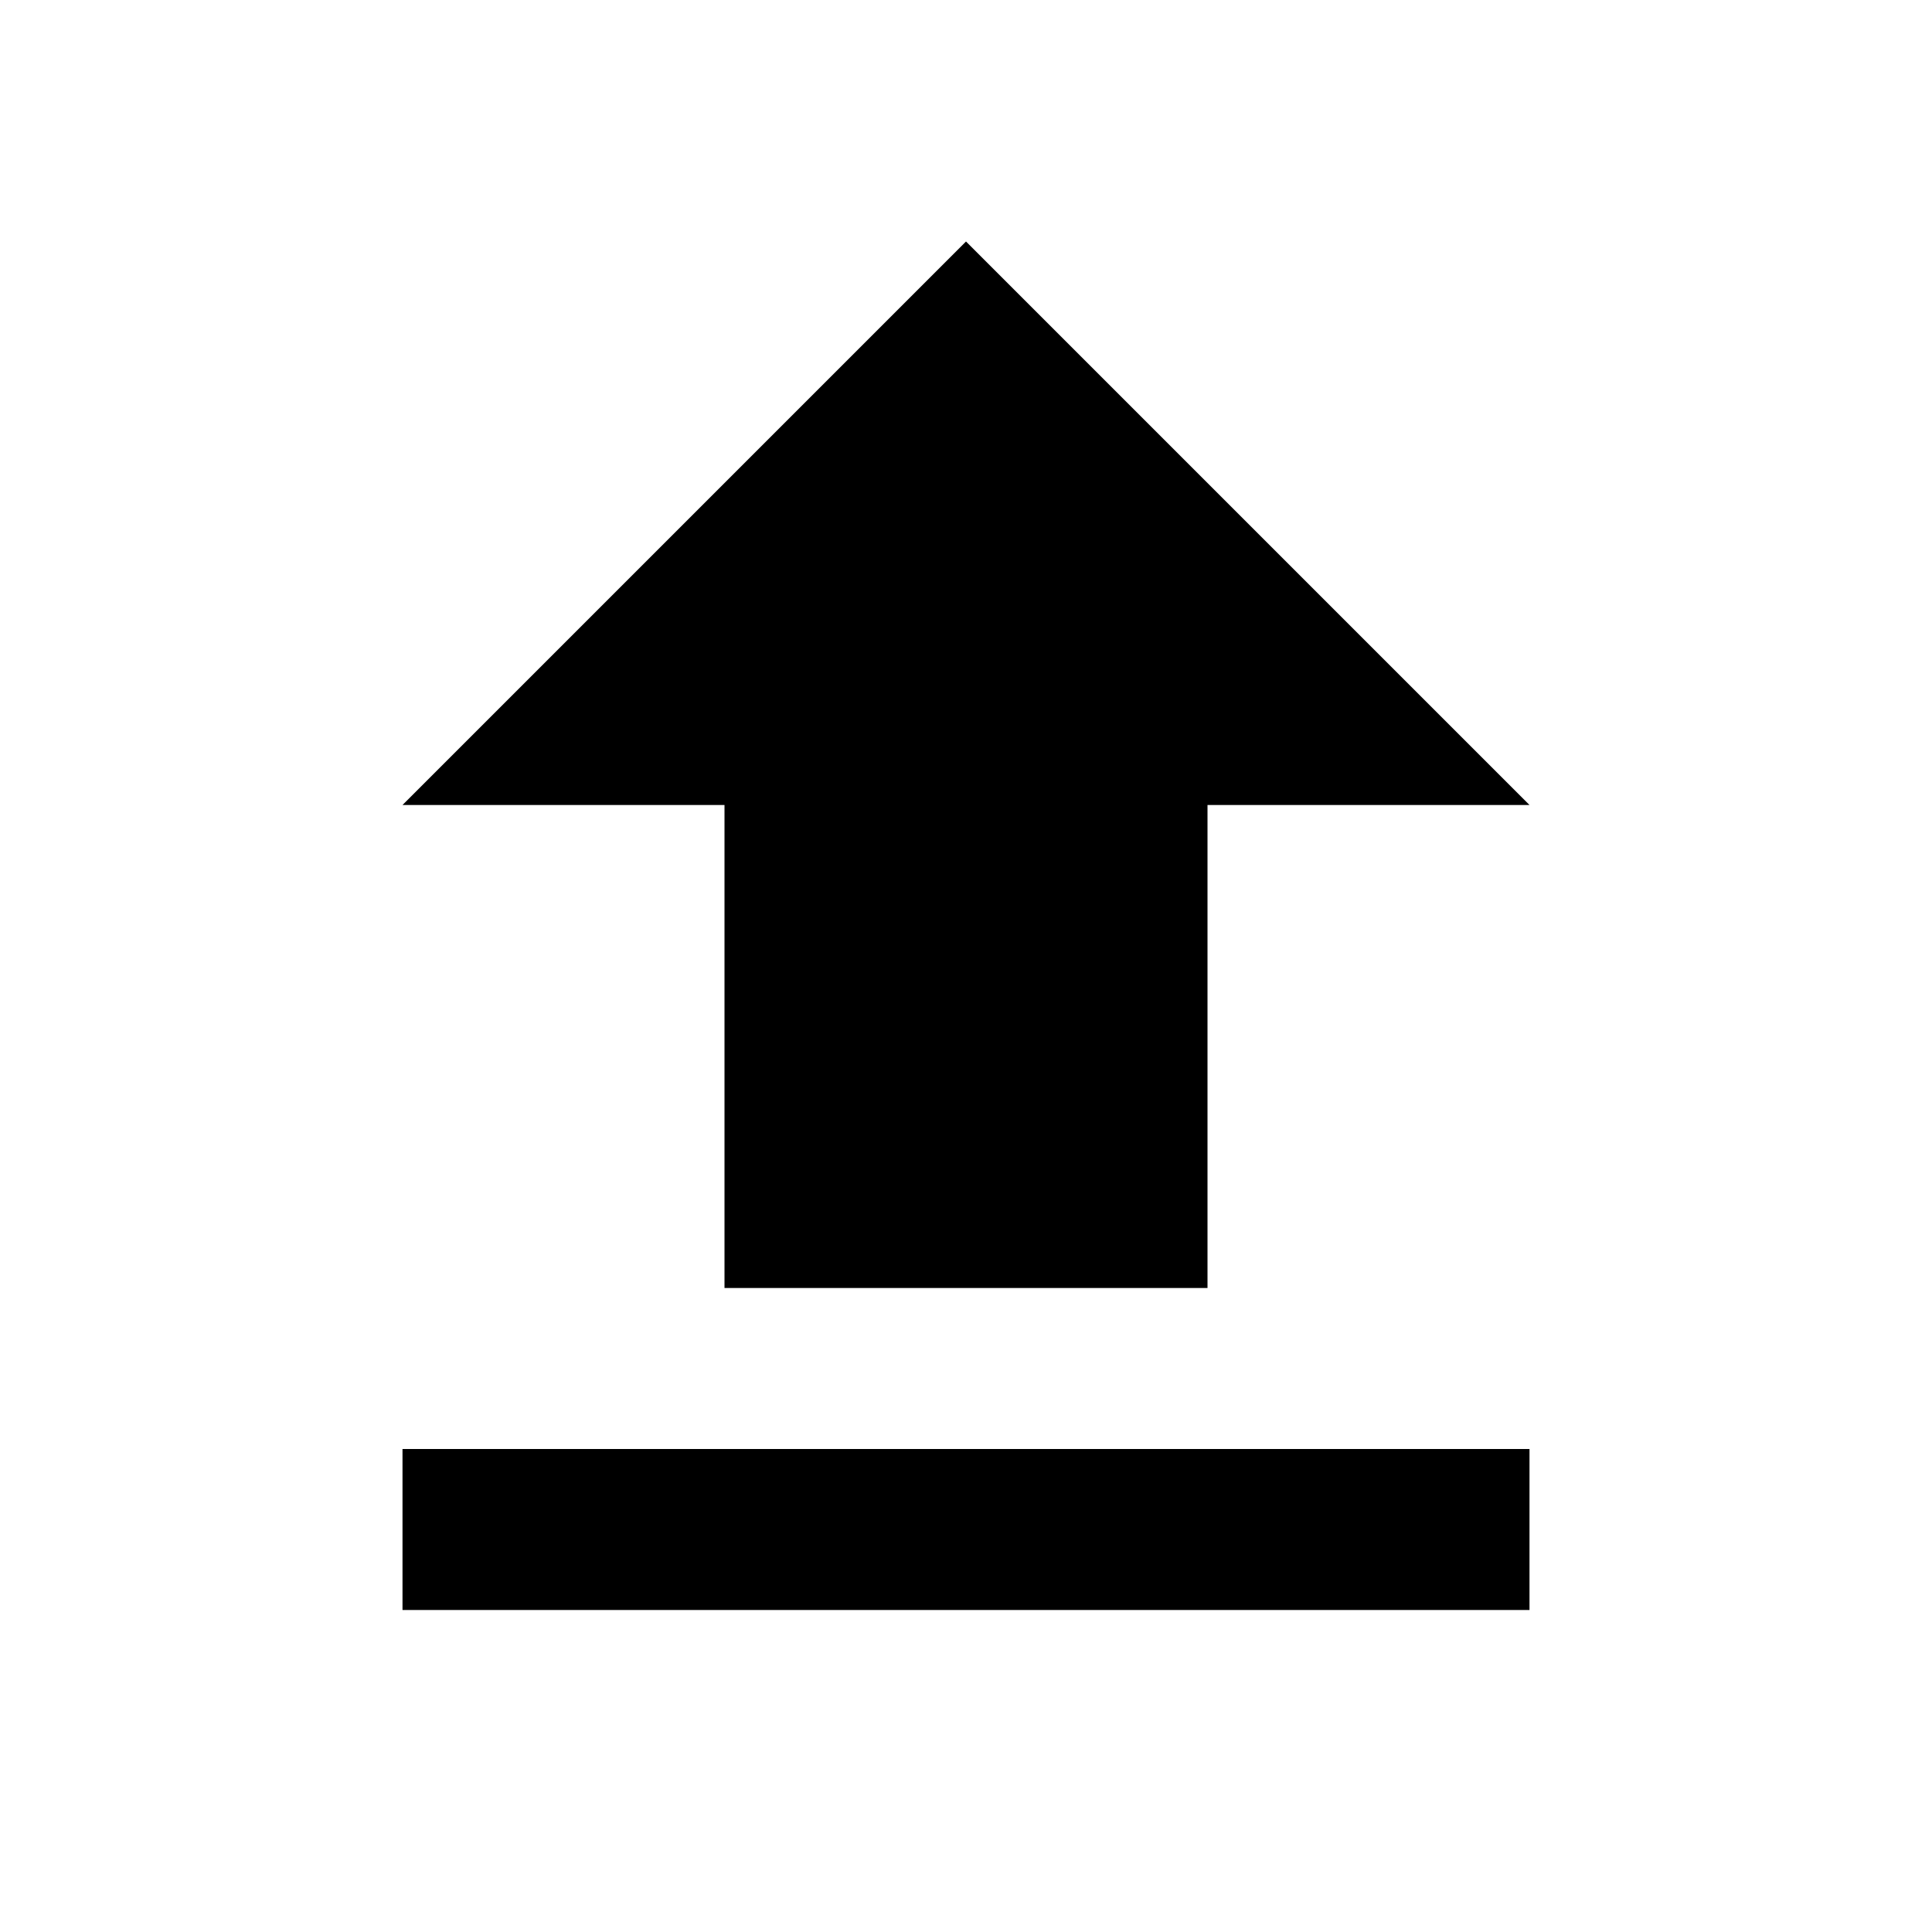
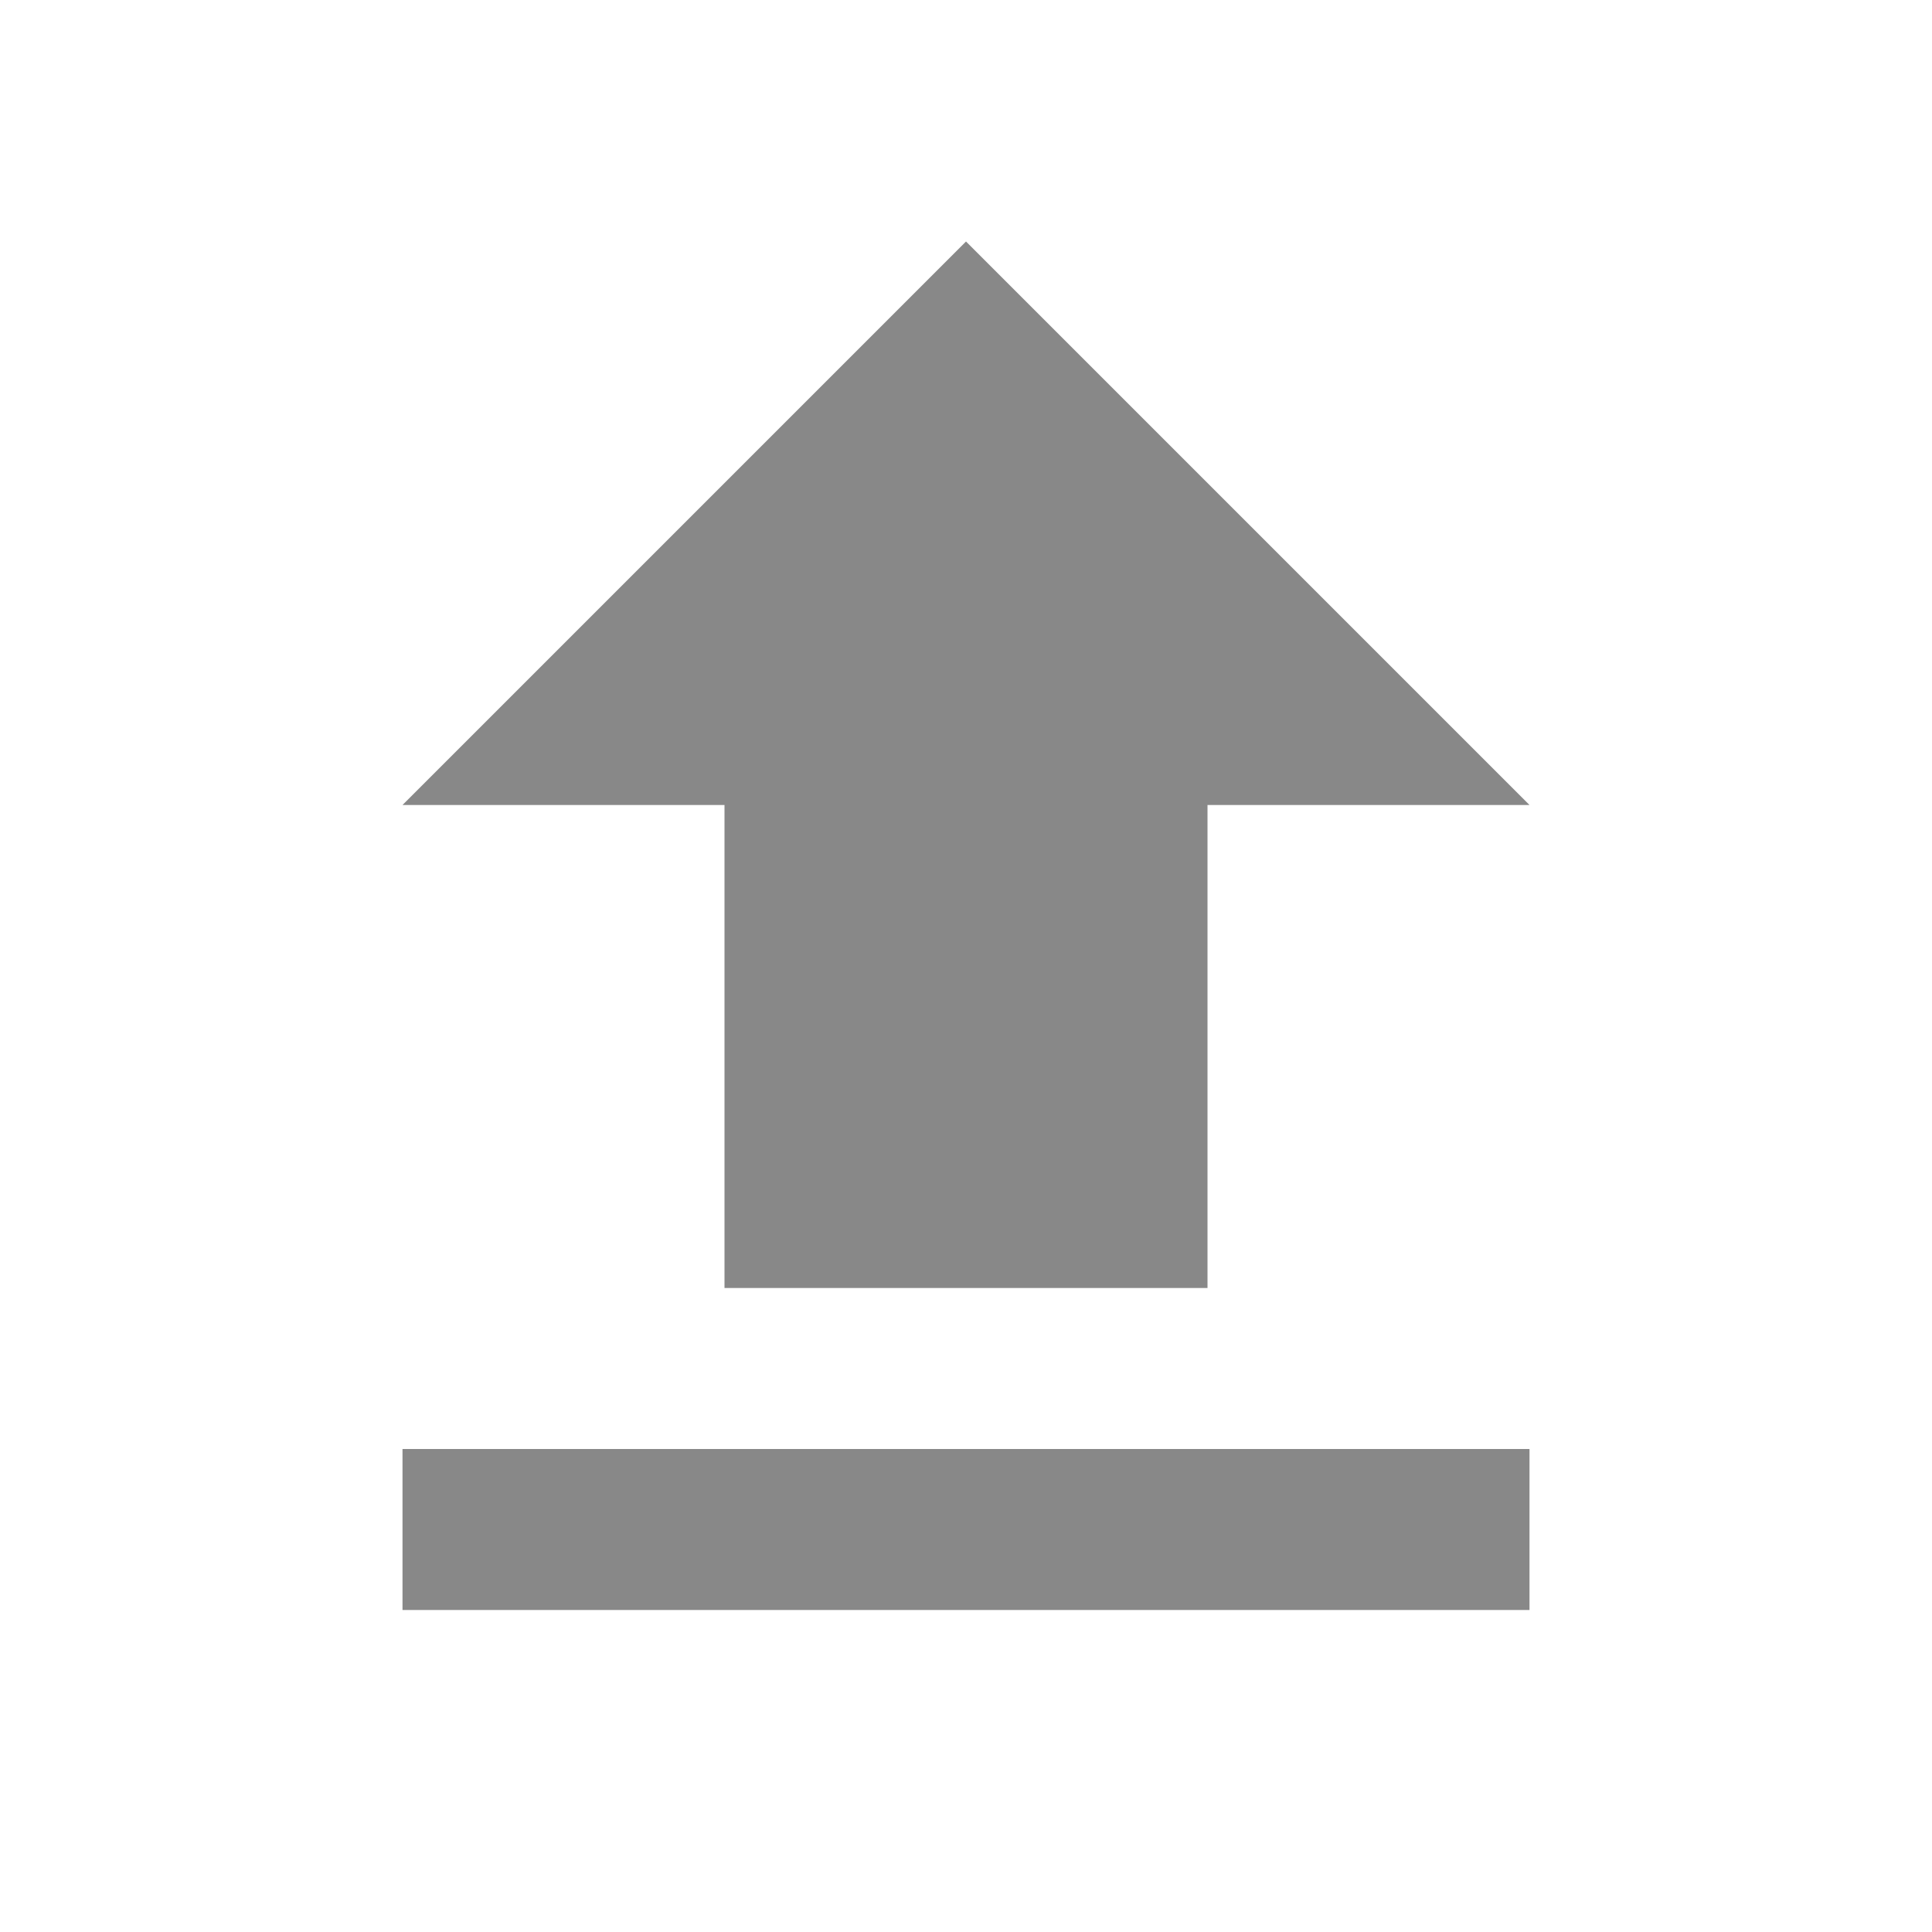
- <svg xmlns="http://www.w3.org/2000/svg" viewBox="0 0 24 24" preserveAspectRatio="xMidYMid meet">
+ <svg xmlns="http://www.w3.org/2000/svg" viewBox="0 0 24 24" preserveAspectRatio="xMidYMid meet" fill="hsl(0, 0%, 53.3%)">
  <path d="M9 16h6v-6h4l-7-7-7 7h4zm-4 2h14v2H5z" />
</svg>
